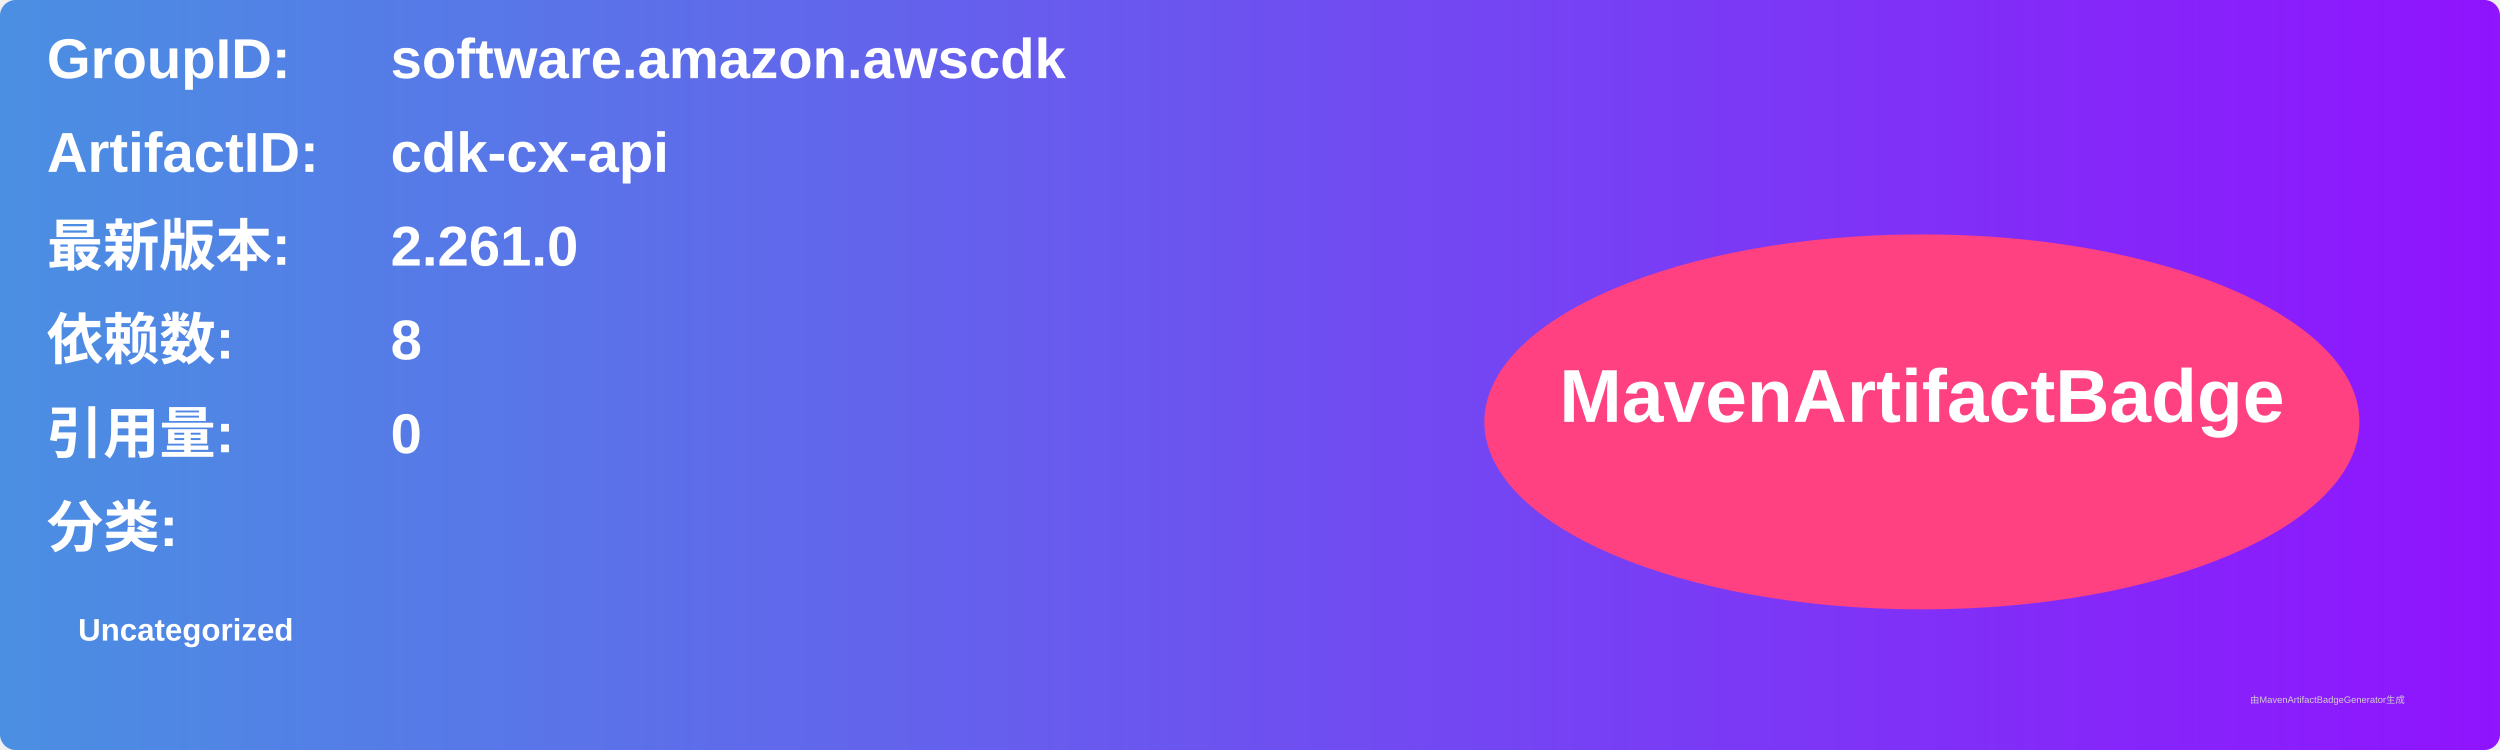
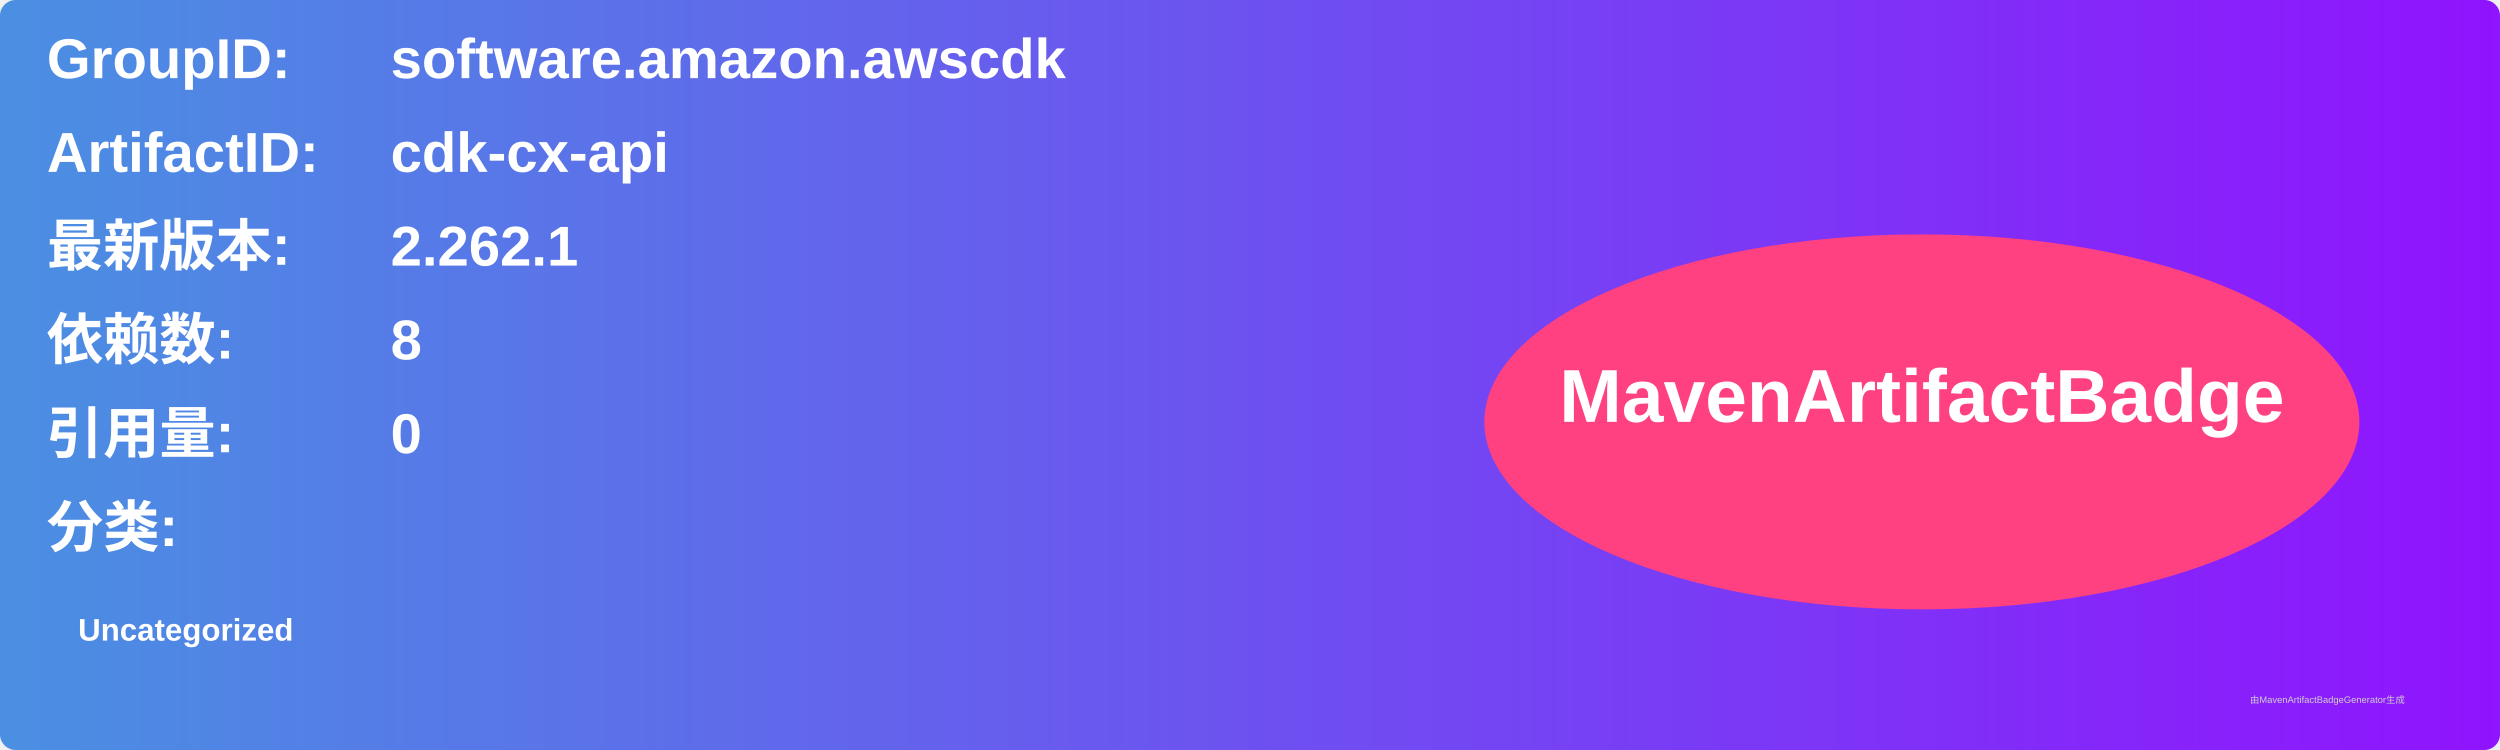
<svg xmlns="http://www.w3.org/2000/svg" width="800" height="240" viewBox="0 0 800 240">
  <linearGradient id="grad" x1="0%" y1="0%" x2="100%" y2="0%">
    <stop offset="0%" stop-color="#4a90e2" />
    <stop offset="100%" stop-color="#9013fe" />
  </linearGradient>
  <rect width="100%" height="100%" rx="5" ry="5" fill="url(#grad)" />
  <g transform="translate(15, 15)">
    <text x="0" y="10" font-family="Arial" font-size="18" fill="white" font-weight="bold" width="260">GroupID:</text>
    <text x="110" y="10" font-family="Arial" font-size="18" fill="white" font-weight="bold" width="460">software.amazon.awscdk</text>
    <text x="0" y="40" font-family="Arial" font-size="18" fill="white" font-weight="bold" width="260">ArtifactID:</text>
    <text x="110" y="40" font-family="Arial" font-size="18" fill="white" font-weight="bold" width="460">cdk-cx-api</text>
    <text x="0" y="70" font-family="Arial" font-size="18" fill="white" font-weight="bold">最新版本:</text>
    <text x="110" y="70" font-family="Arial" font-size="18" fill="white" font-weight="bold">
-       <tspan font-weight="bold">2.261.0</tspan>
+       <tspan font-weight="bold">2.262.1</tspan>
    </text>
    <text x="0" y="100" font-family="Arial" font-size="18" fill="white" font-weight="bold">依赖数: </text>
    <text x="110" y="100" font-family="Arial" font-size="18" fill="white">
      <tspan font-weight="bold">8</tspan>
    </text>
    <text x="0" y="130" font-family="Arial" font-size="18" fill="white" font-weight="bold">引用量: </text>
    <text x="110" y="130" font-family="Arial" font-size="18" fill="white">
      <tspan font-weight="bold">0</tspan>
    </text>
    <text x="0" y="160" font-family="Arial" font-size="18" fill="white" font-weight="bold">分类:</text>
    <text x="10" y="190" font-family="Arial" font-size="10" fill="white">
      <tspan font-weight="bold">Uncategorized</tspan>
    </text>
    <ellipse cx="600" cy="120" rx="140" ry="60" fill="#ff4081" />
    <text x="600" y="120" text-anchor="middle" font-family="Arial" font-size="24" fill="white" font-weight="bold">MavenArtifactBadge</text>
  </g>
  <text x="720" y="225" font-family="Arial" font-size="3" fill="#d0d0d0">由MavenArtifactBadgeGenerator生成</text>
</svg>
